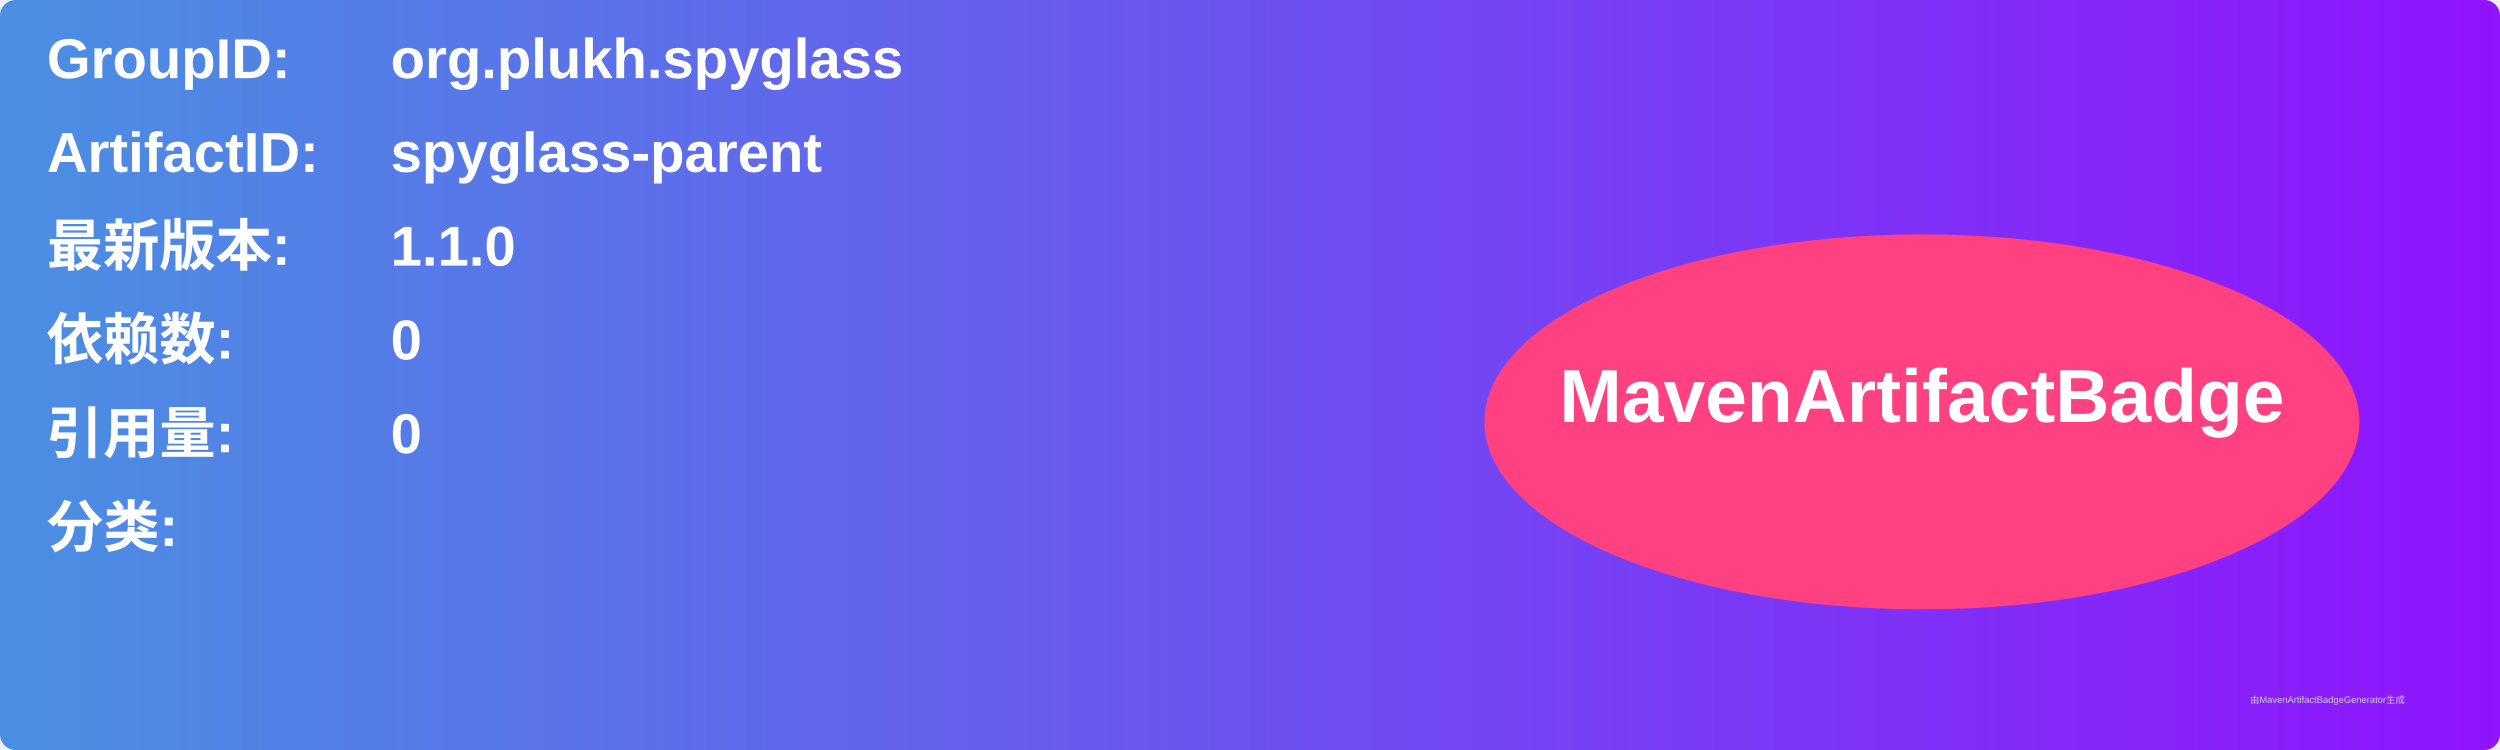
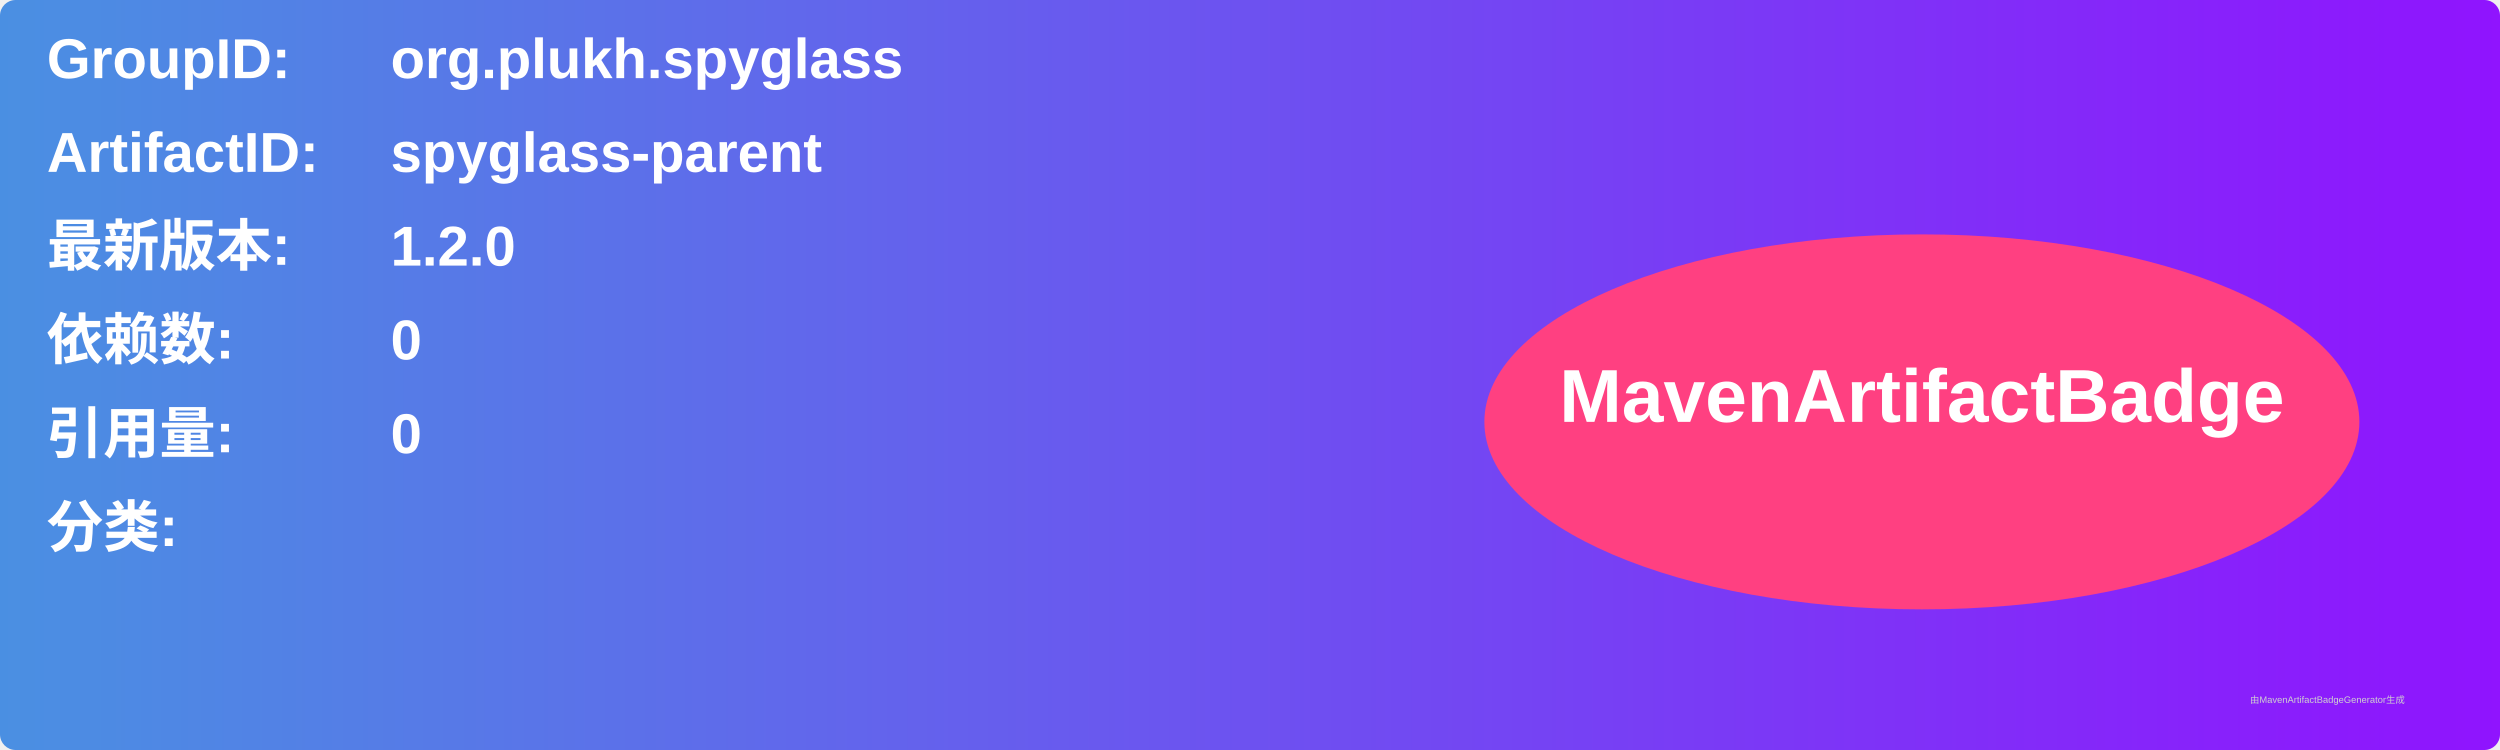
<svg xmlns="http://www.w3.org/2000/svg" width="800" height="240" viewBox="0 0 800 240">
  <linearGradient id="grad" x1="0%" y1="0%" x2="100%" y2="0%">
    <stop offset="0%" stop-color="#4a90e2" />
    <stop offset="100%" stop-color="#9013fe" />
  </linearGradient>
  <rect width="100%" height="100%" rx="5" ry="5" fill="url(#grad)" />
  <g transform="translate(15, 15)">
    <text x="0" y="10" font-family="Arial" font-size="18" fill="white" font-weight="bold" width="260">GroupID:</text>
    <text x="110" y="10" font-family="Arial" font-size="18" fill="white" font-weight="bold" width="460">org.plukh.spyglass</text>
    <text x="0" y="40" font-family="Arial" font-size="18" fill="white" font-weight="bold" width="260">ArtifactID:</text>
    <text x="110" y="40" font-family="Arial" font-size="18" fill="white" font-weight="bold" width="460">spyglass-parent</text>
    <text x="0" y="70" font-family="Arial" font-size="18" fill="white" font-weight="bold">最新版本:</text>
    <text x="110" y="70" font-family="Arial" font-size="18" fill="white" font-weight="bold">
-       <tspan font-weight="bold">1.1.0</tspan>
+       <tspan font-weight="bold">1.2.0</tspan>
    </text>
    <text x="0" y="100" font-family="Arial" font-size="18" fill="white" font-weight="bold">依赖数: </text>
    <text x="110" y="100" font-family="Arial" font-size="18" fill="white">
      <tspan font-weight="bold">0</tspan>
    </text>
    <text x="0" y="130" font-family="Arial" font-size="18" fill="white" font-weight="bold">引用量: </text>
    <text x="110" y="130" font-family="Arial" font-size="18" fill="white">
      <tspan font-weight="bold">0</tspan>
    </text>
    <text x="0" y="160" font-family="Arial" font-size="18" fill="white" font-weight="bold">分类:</text>
    <text x="10" y="190" font-family="Arial" font-size="10" fill="white">
      <tspan font-weight="bold" />
    </text>
    <ellipse cx="600" cy="120" rx="140" ry="60" fill="#ff4081" />
    <text x="600" y="120" text-anchor="middle" font-family="Arial" font-size="24" fill="white" font-weight="bold">MavenArtifactBadge</text>
  </g>
  <text x="720" y="225" font-family="Arial" font-size="3" fill="#d0d0d0">由MavenArtifactBadgeGenerator生成</text>
</svg>
